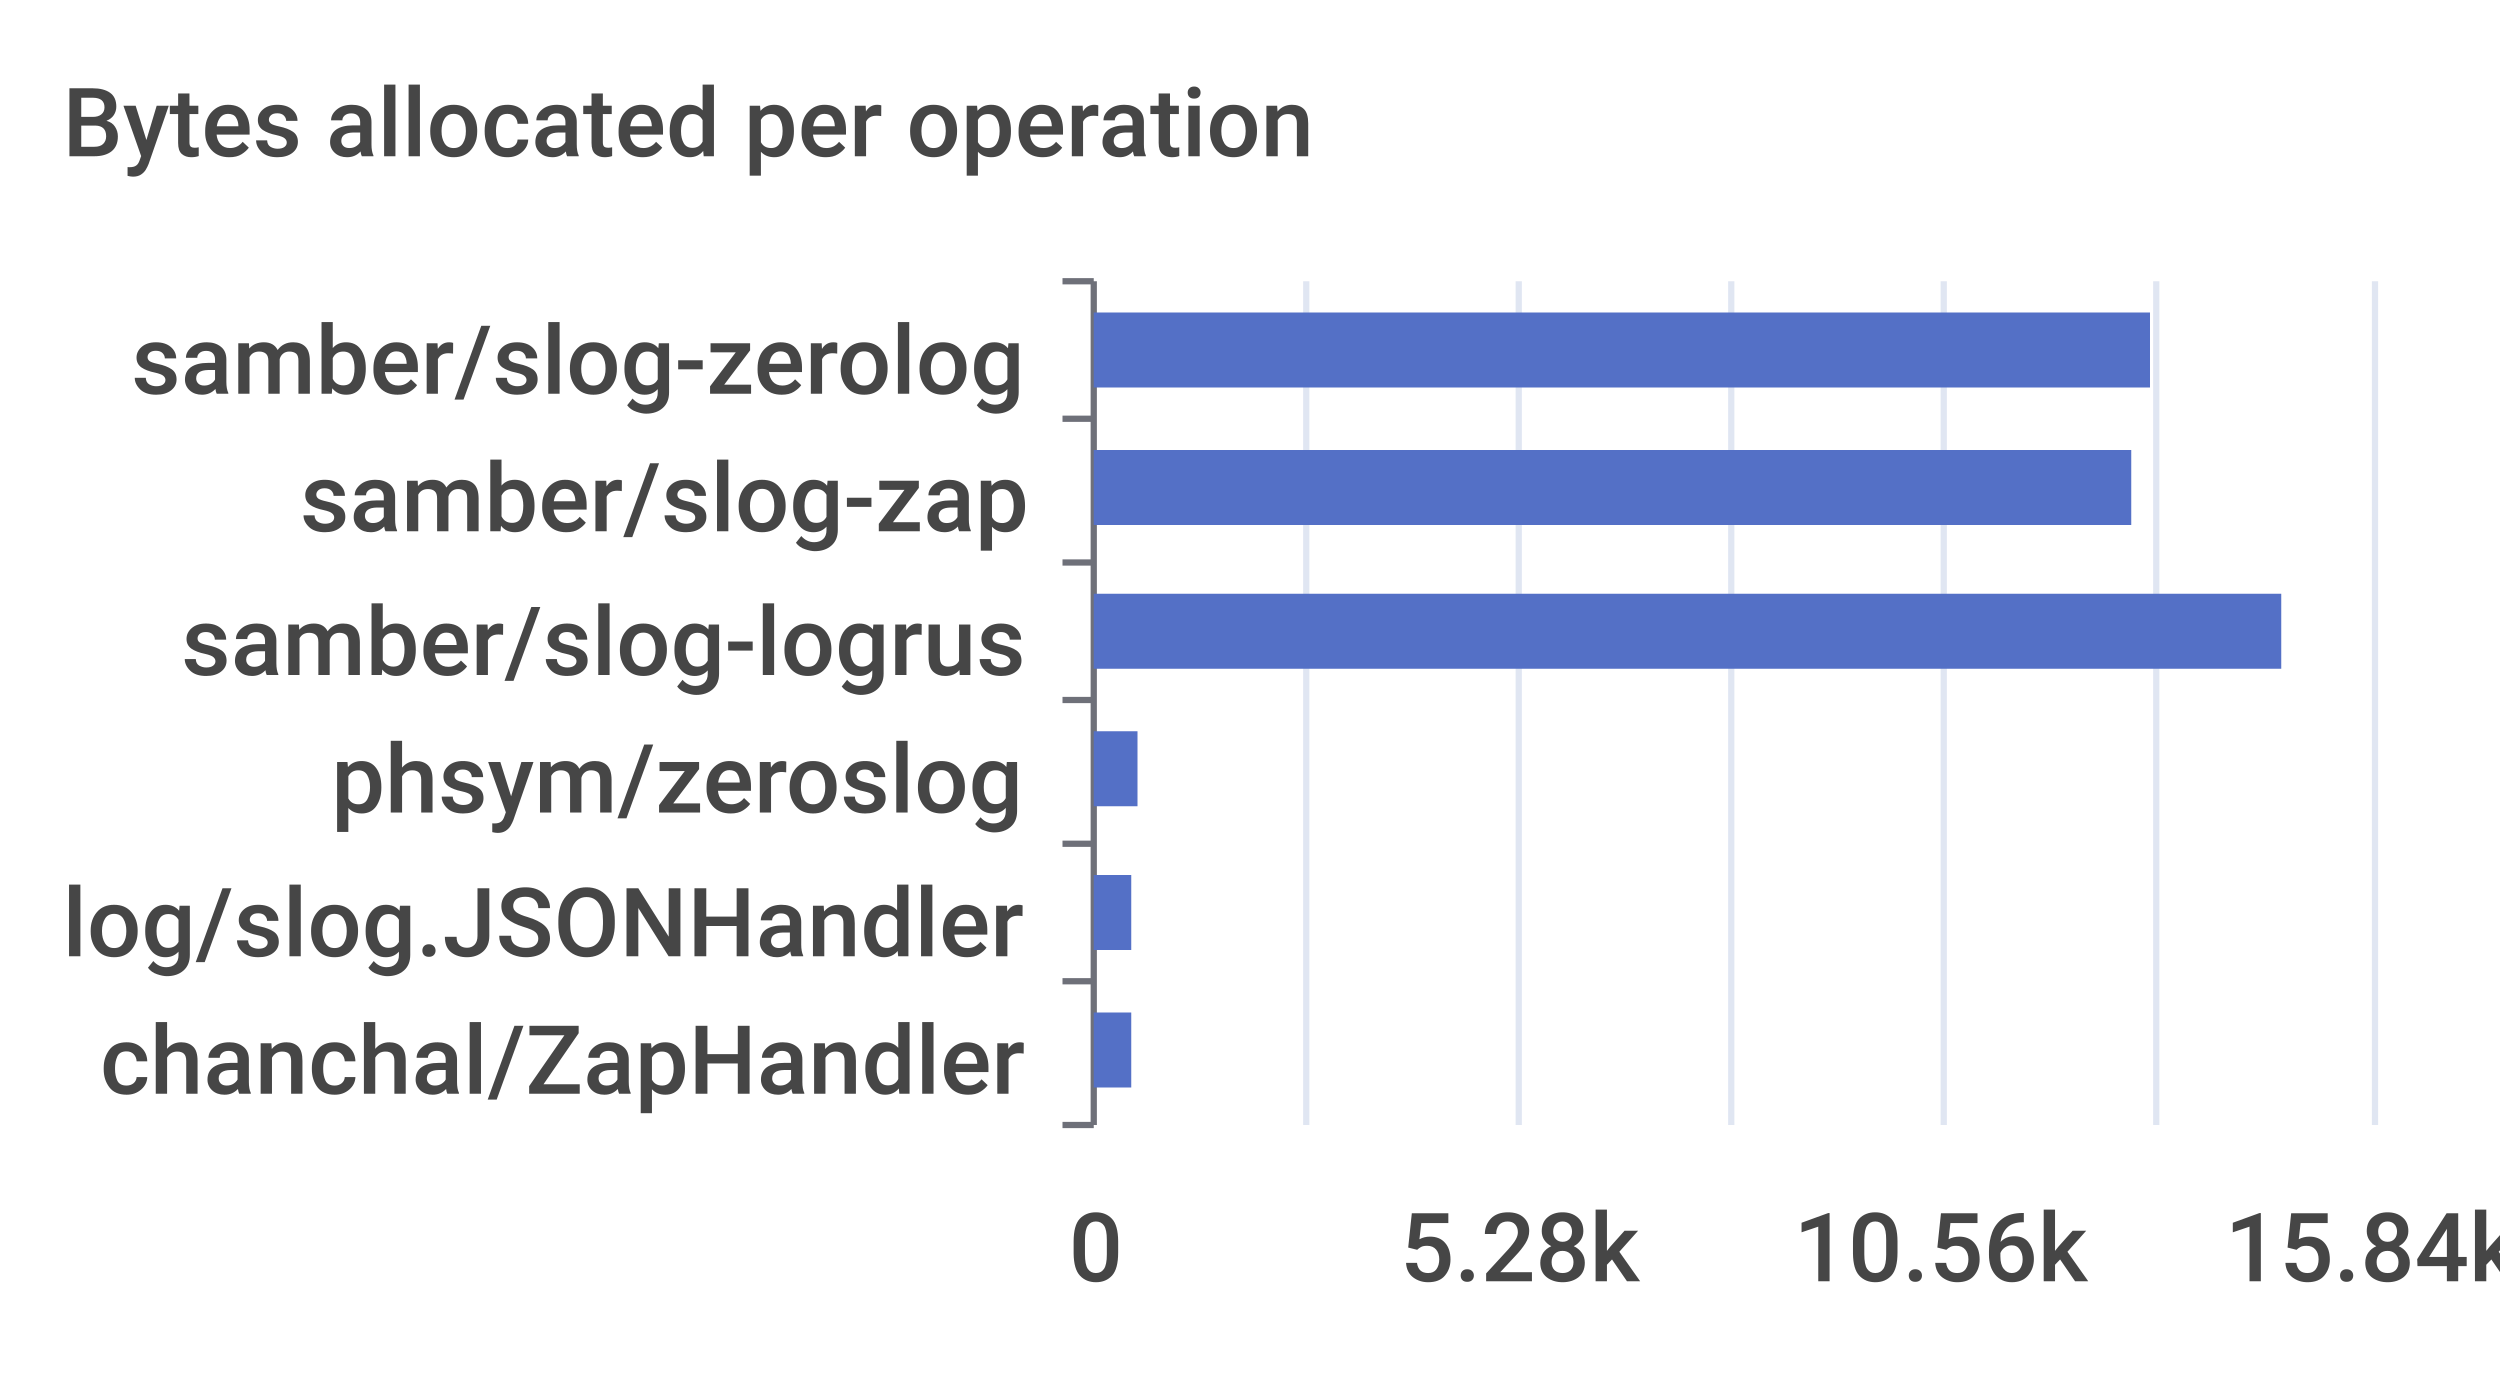
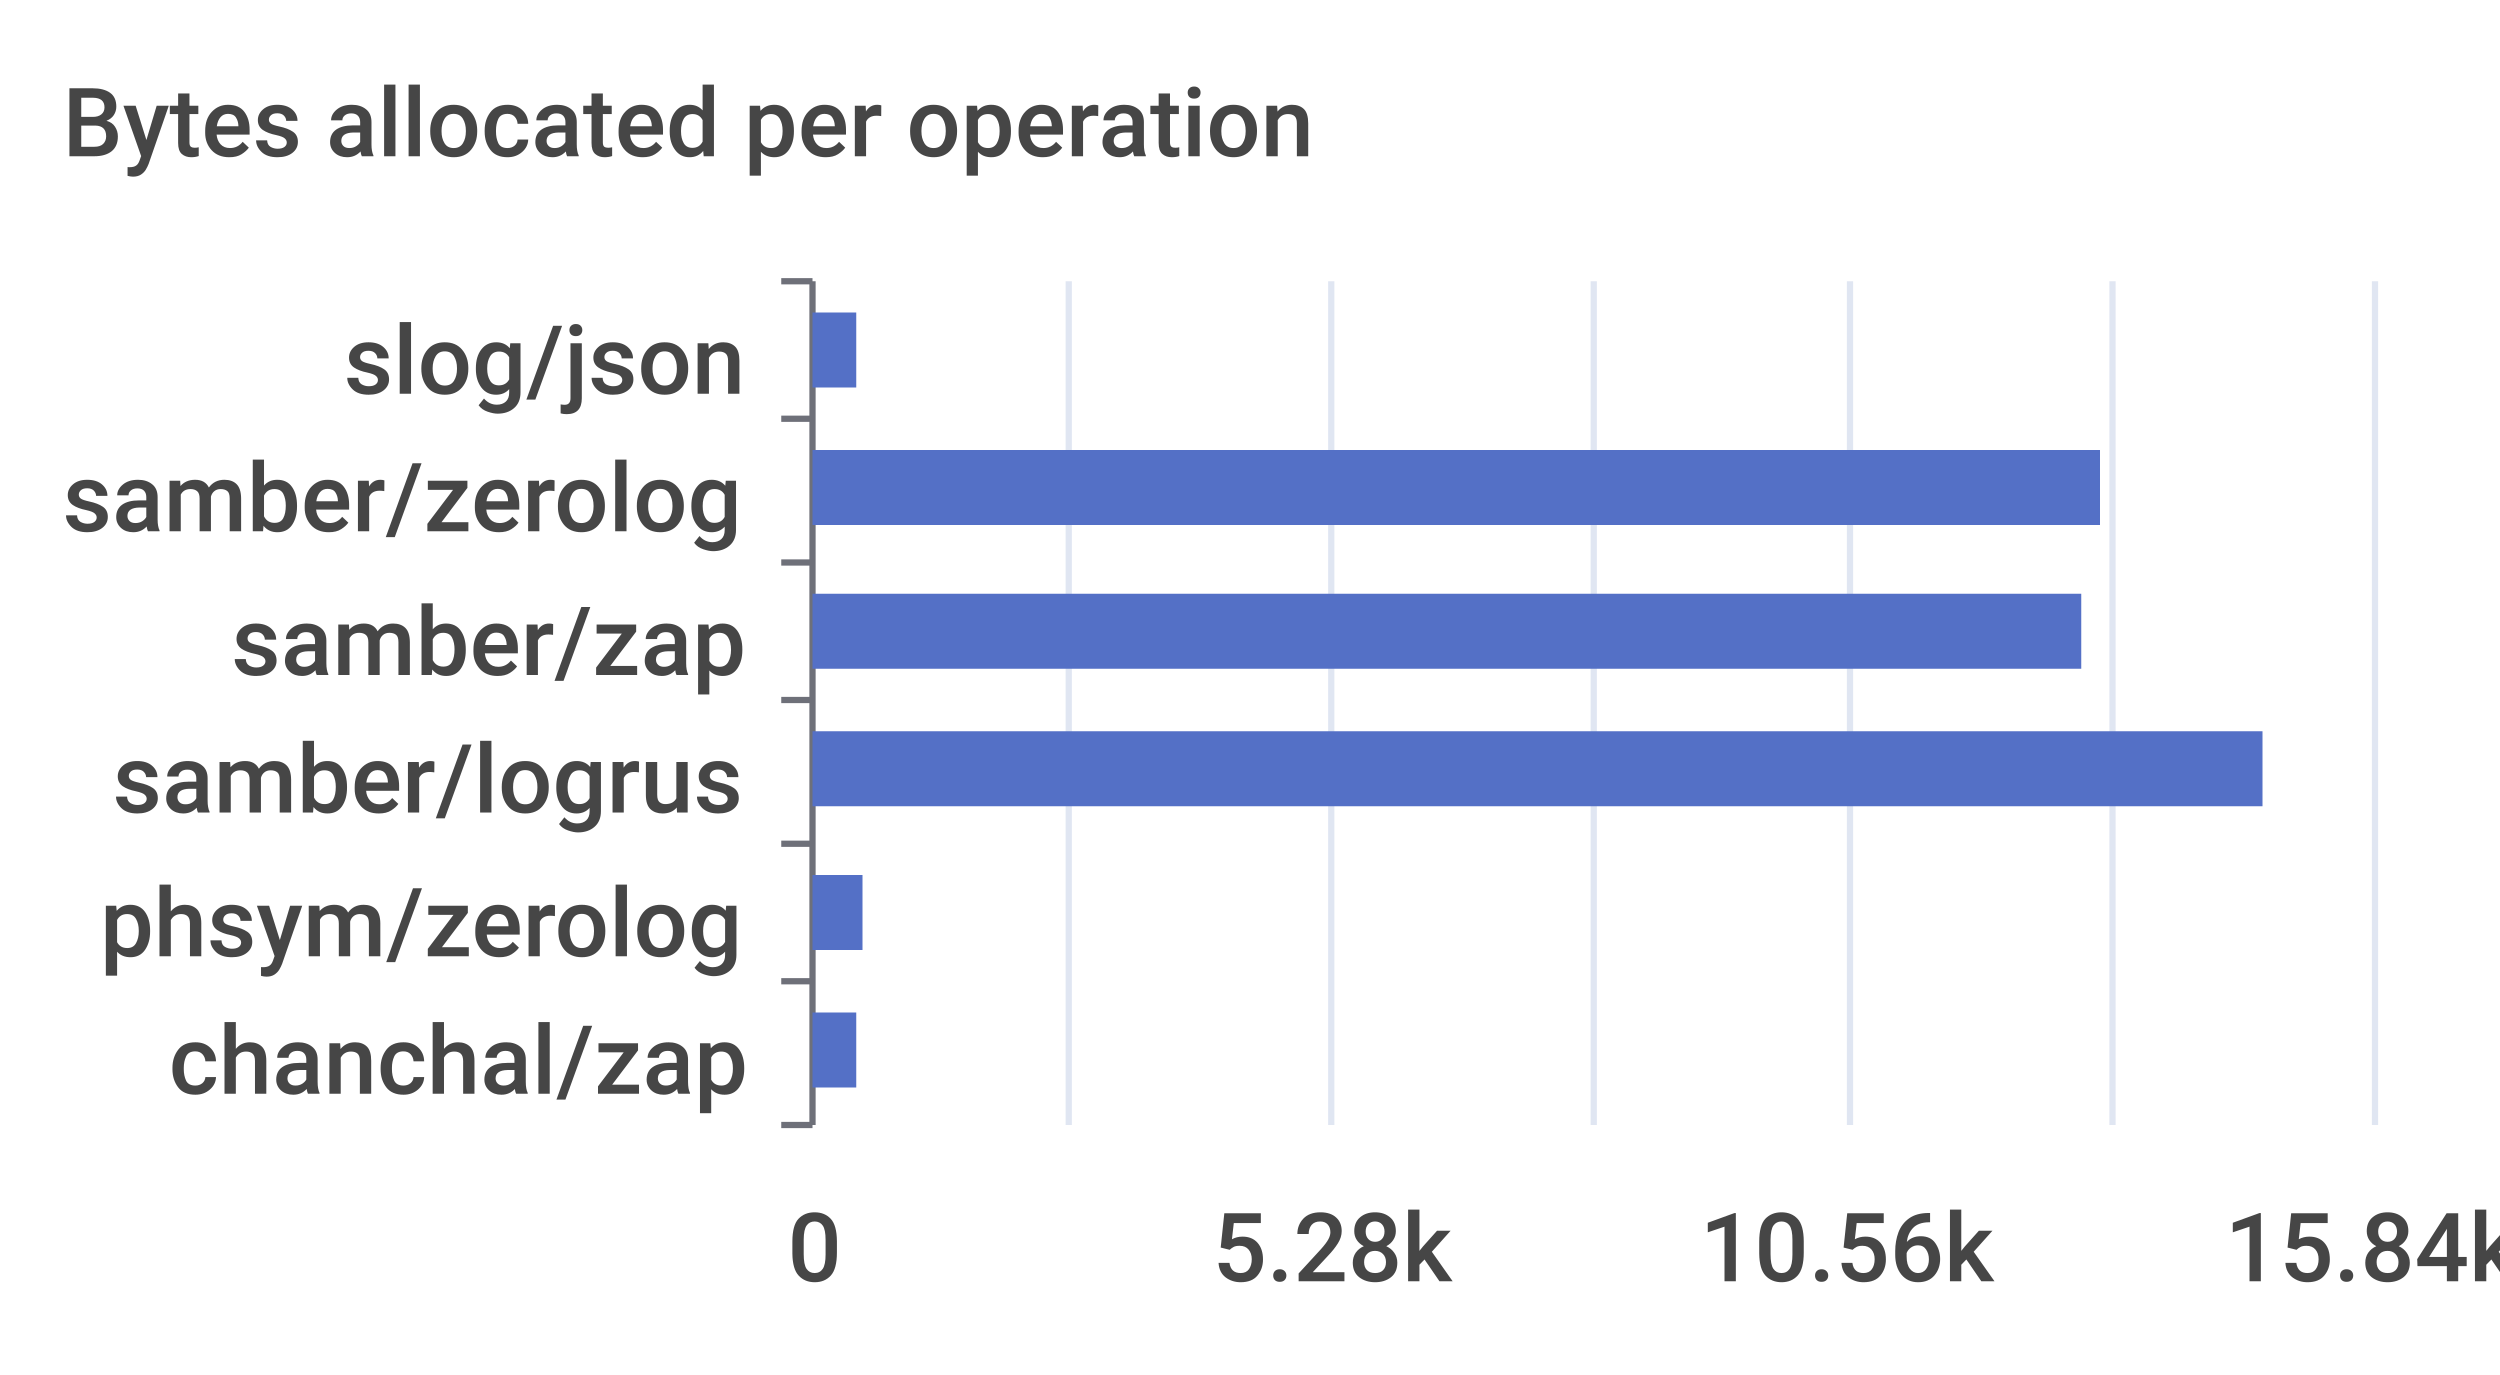
<svg xmlns="http://www.w3.org/2000/svg" width="400" height="220">\n<path d="M 0 0 L 400 0 L 400 220 L 0 220 L 0 0" style="stroke-width:0;stroke:none;fill:rgba(255,255,255,1.0)" />
  <text x="10" y="25" style="stroke-width:0;stroke:none;fill:rgba(70,70,70,1.0);font-size:15.3px;font-family:'Roboto Medium',sans-serif">Bytes allocated per operation</text>
-   <path d="M 170 45 L 175 45" style="stroke-width:1;stroke:rgba(110,112,121,1.0);fill:none" />
-   <path d="M 170 67 L 175 67" style="stroke-width:1;stroke:rgba(110,112,121,1.0);fill:none" />
-   <path d="M 170 90 L 175 90" style="stroke-width:1;stroke:rgba(110,112,121,1.0);fill:none" />
-   <path d="M 170 112 L 175 112" style="stroke-width:1;stroke:rgba(110,112,121,1.0);fill:none" />
-   <path d="M 170 135 L 175 135" style="stroke-width:1;stroke:rgba(110,112,121,1.0);fill:none" />
-   <path d="M 170 157 L 175 157" style="stroke-width:1;stroke:rgba(110,112,121,1.0);fill:none" />
-   <path d="M 170 180 L 175 180" style="stroke-width:1;stroke:rgba(110,112,121,1.0);fill:none" />
-   <path d="M 175 45 L 175 180" style="stroke-width:1;stroke:rgba(110,112,121,1.0);fill:none" />
-   <text x="21" y="63" style="stroke-width:0;stroke:none;fill:rgba(70,70,70,1.0);font-size:15.3px;font-family:'Roboto Medium',sans-serif">samber/slog-zerolog</text>
-   <text x="48" y="85" style="stroke-width:0;stroke:none;fill:rgba(70,70,70,1.0);font-size:15.3px;font-family:'Roboto Medium',sans-serif">samber/slog-zap</text>
-   <text x="29" y="108" style="stroke-width:0;stroke:none;fill:rgba(70,70,70,1.0);font-size:15.3px;font-family:'Roboto Medium',sans-serif">samber/slog-logrus</text>
-   <text x="53" y="130" style="stroke-width:0;stroke:none;fill:rgba(70,70,70,1.0);font-size:15.3px;font-family:'Roboto Medium',sans-serif">phsym/zeroslog</text>
-   <text x="10" y="153" style="stroke-width:0;stroke:none;fill:rgba(70,70,70,1.0);font-size:15.3px;font-family:'Roboto Medium',sans-serif">log/slog.JSONHandler</text>
-   <text x="16" y="175" style="stroke-width:0;stroke:none;fill:rgba(70,70,70,1.0);font-size:15.3px;font-family:'Roboto Medium',sans-serif">chanchal/ZapHandler</text>
-   <text x="171" y="205" style="stroke-width:0;stroke:none;fill:rgba(70,70,70,1.0);font-size:15.3px;font-family:'Roboto Medium',sans-serif">0</text>
-   <text x="224" y="205" style="stroke-width:0;stroke:none;fill:rgba(70,70,70,1.0);font-size:15.3px;font-family:'Roboto Medium',sans-serif">5.28k</text>
-   <text x="287" y="205" style="stroke-width:0;stroke:none;fill:rgba(70,70,70,1.0);font-size:15.3px;font-family:'Roboto Medium',sans-serif">10.56k</text>
+   <path d="M 125 45 L 130 45" style="stroke-width:1;stroke:rgba(110,112,121,1.0);fill:none" />
+   <path d="M 125 67 L 130 67" style="stroke-width:1;stroke:rgba(110,112,121,1.0);fill:none" />
+   <path d="M 125 90 L 130 90" style="stroke-width:1;stroke:rgba(110,112,121,1.0);fill:none" />
+   <path d="M 125 112 L 130 112" style="stroke-width:1;stroke:rgba(110,112,121,1.0);fill:none" />
+   <path d="M 125 135 L 130 135" style="stroke-width:1;stroke:rgba(110,112,121,1.0);fill:none" />
+   <path d="M 125 157 L 130 157" style="stroke-width:1;stroke:rgba(110,112,121,1.0);fill:none" />
+   <path d="M 125 180 L 130 180" style="stroke-width:1;stroke:rgba(110,112,121,1.0);fill:none" />
+   <path d="M 130 45 L 130 180" style="stroke-width:1;stroke:rgba(110,112,121,1.0);fill:none" />
+   <text x="55" y="63" style="stroke-width:0;stroke:none;fill:rgba(70,70,70,1.0);font-size:15.3px;font-family:'Roboto Medium',sans-serif">slog/json</text>
+   <text x="10" y="85" style="stroke-width:0;stroke:none;fill:rgba(70,70,70,1.0);font-size:15.3px;font-family:'Roboto Medium',sans-serif">samber/zerolog</text>
+   <text x="37" y="108" style="stroke-width:0;stroke:none;fill:rgba(70,70,70,1.0);font-size:15.3px;font-family:'Roboto Medium',sans-serif">samber/zap</text>
+   <text x="18" y="130" style="stroke-width:0;stroke:none;fill:rgba(70,70,70,1.0);font-size:15.3px;font-family:'Roboto Medium',sans-serif">samber/logrus</text>
+   <text x="16" y="153" style="stroke-width:0;stroke:none;fill:rgba(70,70,70,1.0);font-size:15.3px;font-family:'Roboto Medium',sans-serif">phsym/zerolog</text>
+   <text x="27" y="175" style="stroke-width:0;stroke:none;fill:rgba(70,70,70,1.0);font-size:15.3px;font-family:'Roboto Medium',sans-serif">chanchal/zap</text>
+   <text x="126" y="205" style="stroke-width:0;stroke:none;fill:rgba(70,70,70,1.0);font-size:15.3px;font-family:'Roboto Medium',sans-serif">0</text>
+   <text x="194" y="205" style="stroke-width:0;stroke:none;fill:rgba(70,70,70,1.0);font-size:15.3px;font-family:'Roboto Medium',sans-serif">5.28k</text>
+   <text x="272" y="205" style="stroke-width:0;stroke:none;fill:rgba(70,70,70,1.0);font-size:15.3px;font-family:'Roboto Medium',sans-serif">10.56k</text>
  <text x="356" y="205" style="stroke-width:0;stroke:none;fill:rgba(70,70,70,1.0);font-size:15.3px;font-family:'Roboto Medium',sans-serif">15.84k</text>
-   <path d="M 209 45 L 209 180" style="stroke-width:1;stroke:rgba(224,230,242,1.0);fill:none" />
-   <path d="M 243 45 L 243 180" style="stroke-width:1;stroke:rgba(224,230,242,1.0);fill:none" />
-   <path d="M 277 45 L 277 180" style="stroke-width:1;stroke:rgba(224,230,242,1.0);fill:none" />
-   <path d="M 311 45 L 311 180" style="stroke-width:1;stroke:rgba(224,230,242,1.0);fill:none" />
-   <path d="M 345 45 L 345 180" style="stroke-width:1;stroke:rgba(224,230,242,1.0);fill:none" />
+   <path d="M 171 45 L 171 180" style="stroke-width:1;stroke:rgba(224,230,242,1.0);fill:none" />
+   <path d="M 213 45 L 213 180" style="stroke-width:1;stroke:rgba(224,230,242,1.0);fill:none" />
+   <path d="M 255 45 L 255 180" style="stroke-width:1;stroke:rgba(224,230,242,1.0);fill:none" />
+   <path d="M 296 45 L 296 180" style="stroke-width:1;stroke:rgba(224,230,242,1.0);fill:none" />
+   <path d="M 338 45 L 338 180" style="stroke-width:1;stroke:rgba(224,230,242,1.0);fill:none" />
  <path d="M 380 45 L 380 180" style="stroke-width:1;stroke:rgba(224,230,242,1.0);fill:none" />
-   <path d="M 175 162 L 181 162 L 181 174 L 175 174 L 175 162" style="stroke-width:0;stroke:none;fill:rgba(84,112,198,1.0)" />
-   <path d="M 175 140 L 181 140 L 181 152 L 175 152 L 175 140" style="stroke-width:0;stroke:none;fill:rgba(84,112,198,1.0)" />
-   <path d="M 175 117 L 182 117 L 182 129 L 175 129 L 175 117" style="stroke-width:0;stroke:none;fill:rgba(84,112,198,1.0)" />
-   <path d="M 175 95 L 365 95 L 365 107 L 175 107 L 175 95" style="stroke-width:0;stroke:none;fill:rgba(84,112,198,1.0)" />
-   <path d="M 175 72 L 341 72 L 341 84 L 175 84 L 175 72" style="stroke-width:0;stroke:none;fill:rgba(84,112,198,1.0)" />
-   <path d="M 175 50 L 344 50 L 344 62 L 175 62 L 175 50" style="stroke-width:0;stroke:none;fill:rgba(84,112,198,1.0)" />
+   <path d="M 130 162 L 137 162 L 137 174 L 130 174 L 130 162" style="stroke-width:0;stroke:none;fill:rgba(84,112,198,1.0)" />
+   <path d="M 130 140 L 138 140 L 138 152 L 130 152 L 130 140" style="stroke-width:0;stroke:none;fill:rgba(84,112,198,1.0)" />
+   <path d="M 130 117 L 362 117 L 362 129 L 130 129 L 130 117" style="stroke-width:0;stroke:none;fill:rgba(84,112,198,1.0)" />
+   <path d="M 130 95 L 333 95 L 333 107 L 130 107 L 130 95" style="stroke-width:0;stroke:none;fill:rgba(84,112,198,1.0)" />
+   <path d="M 130 72 L 336 72 L 336 84 L 130 84 L 130 72" style="stroke-width:0;stroke:none;fill:rgba(84,112,198,1.0)" />
+   <path d="M 130 50 L 137 50 L 137 62 L 130 62 L 130 50" style="stroke-width:0;stroke:none;fill:rgba(84,112,198,1.0)" />
</svg>
